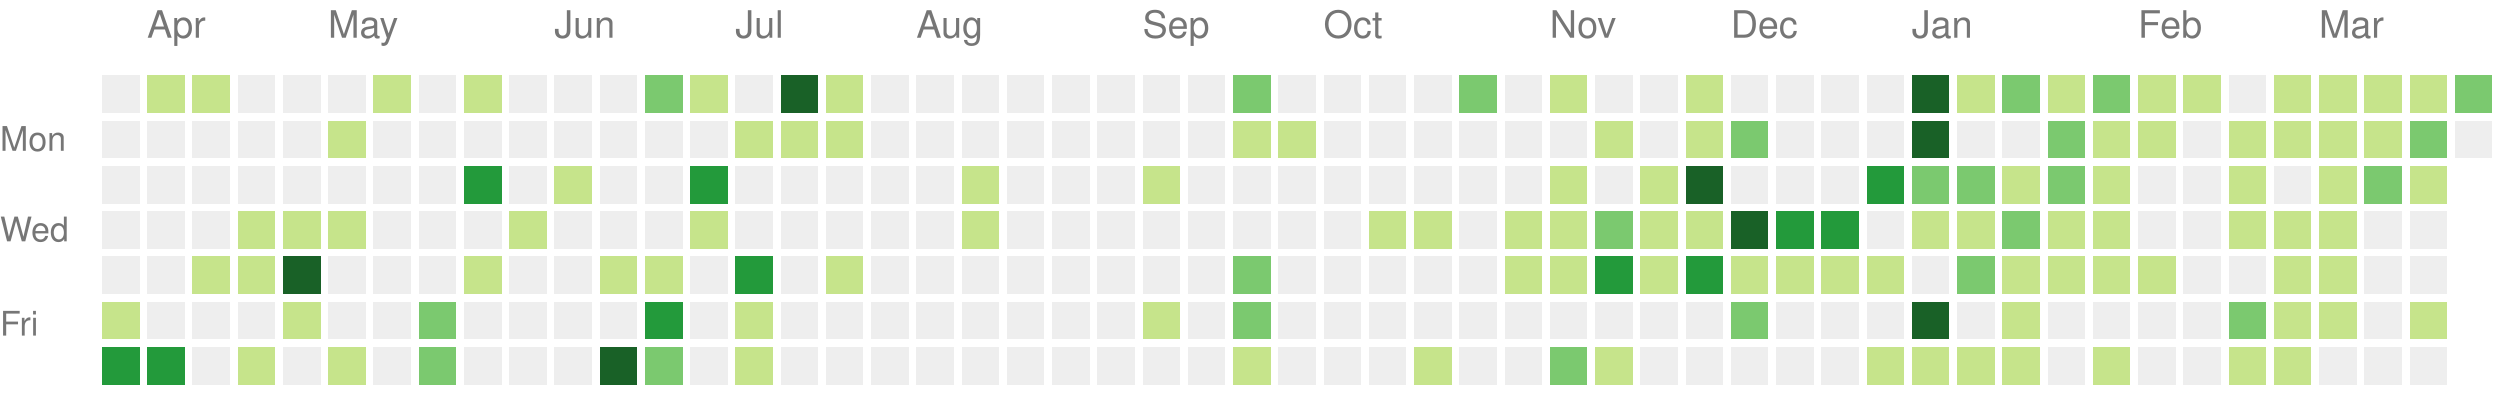
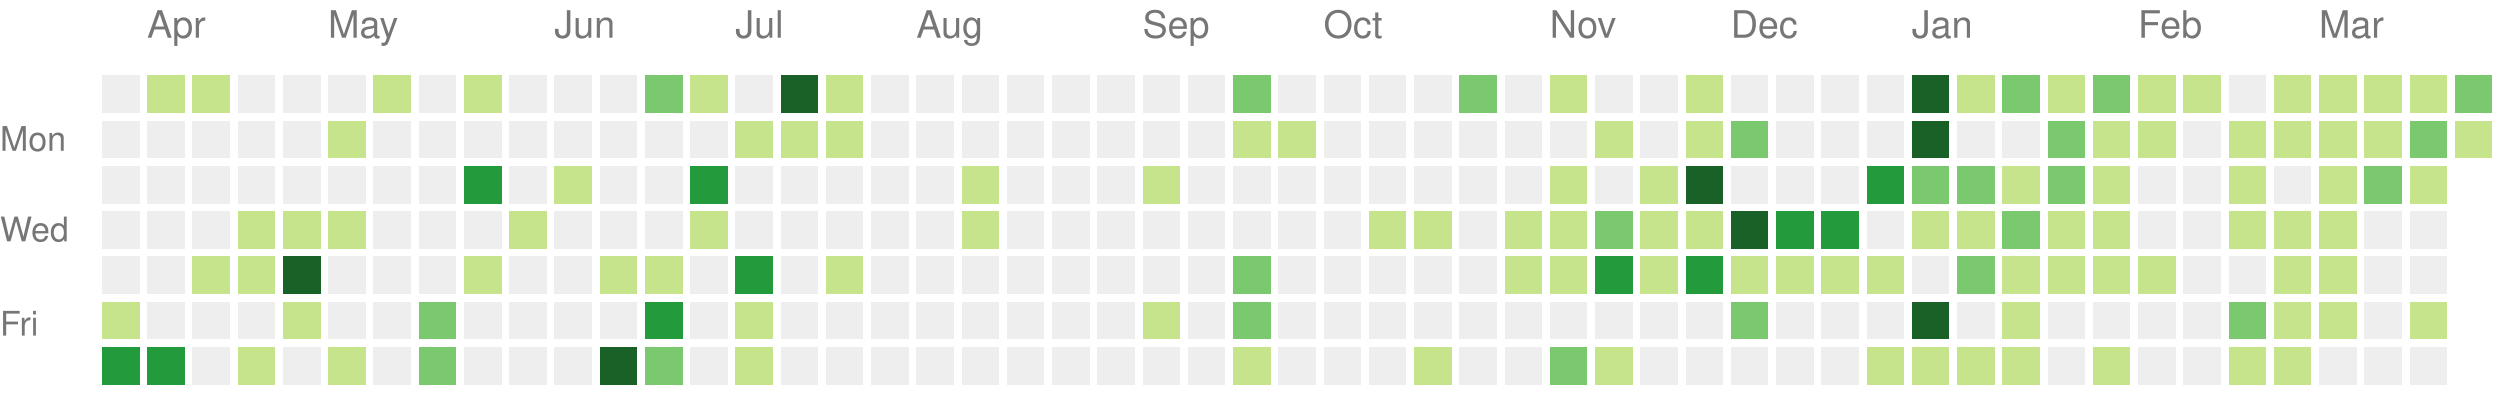
<svg xmlns="http://www.w3.org/2000/svg" version="1.1" width="663" height="104">
  <rect style="fill:#eeeeee;shape-rendering:crispedges;" data-score="0" data-date="2021-03-28" x="27" y="20" width="10" height="10" />
  <rect style="fill:#c6e48b;shape-rendering:crispedges;" data-score="4" data-date="2021-04-04" x="39" y="20" width="10" height="10" />
  <rect style="fill:#c6e48b;shape-rendering:crispedges;" data-score="4" data-date="2021-04-11" x="51" y="20" width="10" height="10" />
  <rect style="fill:#eeeeee;shape-rendering:crispedges;" data-score="0" data-date="2021-04-18" x="63" y="20" width="10" height="10" />
  <rect style="fill:#eeeeee;shape-rendering:crispedges;" data-score="0" data-date="2021-04-25" x="75" y="20" width="10" height="10" />
  <rect style="fill:#eeeeee;shape-rendering:crispedges;" data-score="0" data-date="2021-05-02" x="87" y="20" width="10" height="10" />
  <rect style="fill:#c6e48b;shape-rendering:crispedges;" data-score="2" data-date="2021-05-09" x="99" y="20" width="10" height="10" />
  <rect style="fill:#eeeeee;shape-rendering:crispedges;" data-score="0" data-date="2021-05-16" x="111" y="20" width="10" height="10" />
  <rect style="fill:#c6e48b;shape-rendering:crispedges;" data-score="9" data-date="2021-05-23" x="123" y="20" width="10" height="10" />
  <rect style="fill:#eeeeee;shape-rendering:crispedges;" data-score="0" data-date="2021-05-30" x="135" y="20" width="10" height="10" />
  <rect style="fill:#eeeeee;shape-rendering:crispedges;" data-score="0" data-date="2021-06-06" x="147" y="20" width="10" height="10" />
  <rect style="fill:#eeeeee;shape-rendering:crispedges;" data-score="0" data-date="2021-06-13" x="159" y="20" width="10" height="10" />
  <rect style="fill:#7bc96f;shape-rendering:crispedges;" data-score="13" data-date="2021-06-20" x="171" y="20" width="10" height="10" />
  <rect style="fill:#c6e48b;shape-rendering:crispedges;" data-score="7" data-date="2021-06-27" x="183" y="20" width="10" height="10" />
  <rect style="fill:#eeeeee;shape-rendering:crispedges;" data-score="0" data-date="2021-07-04" x="195" y="20" width="10" height="10" />
  <rect style="fill:#196127;shape-rendering:crispedges;" data-score="33" data-date="2021-07-11" x="207" y="20" width="10" height="10" />
  <rect style="fill:#c6e48b;shape-rendering:crispedges;" data-score="7" data-date="2021-07-18" x="219" y="20" width="10" height="10" />
  <rect style="fill:#eeeeee;shape-rendering:crispedges;" data-score="0" data-date="2021-07-25" x="231" y="20" width="10" height="10" />
  <rect style="fill:#eeeeee;shape-rendering:crispedges;" data-score="0" data-date="2021-08-01" x="243" y="20" width="10" height="10" />
  <rect style="fill:#eeeeee;shape-rendering:crispedges;" data-score="0" data-date="2021-08-08" x="255" y="20" width="10" height="10" />
  <rect style="fill:#eeeeee;shape-rendering:crispedges;" data-score="0" data-date="2021-08-15" x="267" y="20" width="10" height="10" />
  <rect style="fill:#eeeeee;shape-rendering:crispedges;" data-score="0" data-date="2021-08-22" x="279" y="20" width="10" height="10" />
  <rect style="fill:#eeeeee;shape-rendering:crispedges;" data-score="0" data-date="2021-08-29" x="291" y="20" width="10" height="10" />
  <rect style="fill:#eeeeee;shape-rendering:crispedges;" data-score="0" data-date="2021-09-05" x="303" y="20" width="10" height="10" />
  <rect style="fill:#eeeeee;shape-rendering:crispedges;" data-score="0" data-date="2021-09-12" x="315" y="20" width="10" height="10" />
  <rect style="fill:#7bc96f;shape-rendering:crispedges;" data-score="10" data-date="2021-09-19" x="327" y="20" width="10" height="10" />
  <rect style="fill:#eeeeee;shape-rendering:crispedges;" data-score="0" data-date="2021-09-26" x="339" y="20" width="10" height="10" />
  <rect style="fill:#eeeeee;shape-rendering:crispedges;" data-score="0" data-date="2021-10-03" x="351" y="20" width="10" height="10" />
  <rect style="fill:#eeeeee;shape-rendering:crispedges;" data-score="0" data-date="2021-10-10" x="363" y="20" width="10" height="10" />
  <rect style="fill:#eeeeee;shape-rendering:crispedges;" data-score="0" data-date="2021-10-17" x="375" y="20" width="10" height="10" />
  <rect style="fill:#7bc96f;shape-rendering:crispedges;" data-score="17" data-date="2021-10-24" x="387" y="20" width="10" height="10" />
  <rect style="fill:#eeeeee;shape-rendering:crispedges;" data-score="0" data-date="2021-10-31" x="399" y="20" width="10" height="10" />
  <rect style="fill:#c6e48b;shape-rendering:crispedges;" data-score="3" data-date="2021-11-07" x="411" y="20" width="10" height="10" />
  <rect style="fill:#eeeeee;shape-rendering:crispedges;" data-score="0" data-date="2021-11-14" x="423" y="20" width="10" height="10" />
  <rect style="fill:#eeeeee;shape-rendering:crispedges;" data-score="0" data-date="2021-11-21" x="435" y="20" width="10" height="10" />
  <rect style="fill:#c6e48b;shape-rendering:crispedges;" data-score="1" data-date="2021-11-28" x="447" y="20" width="10" height="10" />
  <rect style="fill:#eeeeee;shape-rendering:crispedges;" data-score="0" data-date="2021-12-05" x="459" y="20" width="10" height="10" />
  <rect style="fill:#eeeeee;shape-rendering:crispedges;" data-score="0" data-date="2021-12-12" x="471" y="20" width="10" height="10" />
  <rect style="fill:#eeeeee;shape-rendering:crispedges;" data-score="0" data-date="2021-12-19" x="483" y="20" width="10" height="10" />
  <rect style="fill:#eeeeee;shape-rendering:crispedges;" data-score="0" data-date="2021-12-26" x="495" y="20" width="10" height="10" />
  <rect style="fill:#196127;shape-rendering:crispedges;" data-score="85" data-date="2022-01-02" x="507" y="20" width="10" height="10" />
  <rect style="fill:#c6e48b;shape-rendering:crispedges;" data-score="1" data-date="2022-01-09" x="519" y="20" width="10" height="10" />
  <rect style="fill:#7bc96f;shape-rendering:crispedges;" data-score="18" data-date="2022-01-16" x="531" y="20" width="10" height="10" />
  <rect style="fill:#c6e48b;shape-rendering:crispedges;" data-score="6" data-date="2022-01-23" x="543" y="20" width="10" height="10" />
  <rect style="fill:#7bc96f;shape-rendering:crispedges;" data-score="19" data-date="2022-01-30" x="555" y="20" width="10" height="10" />
  <rect style="fill:#c6e48b;shape-rendering:crispedges;" data-score="2" data-date="2022-02-06" x="567" y="20" width="10" height="10" />
  <rect style="fill:#c6e48b;shape-rendering:crispedges;" data-score="1" data-date="2022-02-13" x="579" y="20" width="10" height="10" />
  <rect style="fill:#eeeeee;shape-rendering:crispedges;" data-score="0" data-date="2022-02-20" x="591" y="20" width="10" height="10" />
  <rect style="fill:#c6e48b;shape-rendering:crispedges;" data-score="9" data-date="2022-02-27" x="603" y="20" width="10" height="10" />
  <rect style="fill:#c6e48b;shape-rendering:crispedges;" data-score="8" data-date="2022-03-06" x="615" y="20" width="10" height="10" />
  <rect style="fill:#c6e48b;shape-rendering:crispedges;" data-score="3" data-date="2022-03-13" x="627" y="20" width="10" height="10" />
  <rect style="fill:#c6e48b;shape-rendering:crispedges;" data-score="6" data-date="2022-03-20" x="639" y="20" width="10" height="10" />
  <rect style="fill:#7bc96f;shape-rendering:crispedges;" data-score="11" data-date="2022-03-27" x="651" y="20" width="10" height="10" />
  <rect style="fill:#eeeeee;shape-rendering:crispedges;" data-score="0" data-date="2021-03-29" x="27" y="32" width="10" height="10" />
  <rect style="fill:#eeeeee;shape-rendering:crispedges;" data-score="0" data-date="2021-04-05" x="39" y="32" width="10" height="10" />
  <rect style="fill:#eeeeee;shape-rendering:crispedges;" data-score="0" data-date="2021-04-12" x="51" y="32" width="10" height="10" />
  <rect style="fill:#eeeeee;shape-rendering:crispedges;" data-score="0" data-date="2021-04-19" x="63" y="32" width="10" height="10" />
  <rect style="fill:#eeeeee;shape-rendering:crispedges;" data-score="0" data-date="2021-04-26" x="75" y="32" width="10" height="10" />
  <rect style="fill:#c6e48b;shape-rendering:crispedges;" data-score="1" data-date="2021-05-03" x="87" y="32" width="10" height="10" />
  <rect style="fill:#eeeeee;shape-rendering:crispedges;" data-score="0" data-date="2021-05-10" x="99" y="32" width="10" height="10" />
  <rect style="fill:#eeeeee;shape-rendering:crispedges;" data-score="0" data-date="2021-05-17" x="111" y="32" width="10" height="10" />
  <rect style="fill:#eeeeee;shape-rendering:crispedges;" data-score="0" data-date="2021-05-24" x="123" y="32" width="10" height="10" />
  <rect style="fill:#eeeeee;shape-rendering:crispedges;" data-score="0" data-date="2021-05-31" x="135" y="32" width="10" height="10" />
  <rect style="fill:#eeeeee;shape-rendering:crispedges;" data-score="0" data-date="2021-06-07" x="147" y="32" width="10" height="10" />
  <rect style="fill:#eeeeee;shape-rendering:crispedges;" data-score="0" data-date="2021-06-14" x="159" y="32" width="10" height="10" />
  <rect style="fill:#eeeeee;shape-rendering:crispedges;" data-score="0" data-date="2021-06-21" x="171" y="32" width="10" height="10" />
  <rect style="fill:#eeeeee;shape-rendering:crispedges;" data-score="0" data-date="2021-06-28" x="183" y="32" width="10" height="10" />
  <rect style="fill:#c6e48b;shape-rendering:crispedges;" data-score="2" data-date="2021-07-05" x="195" y="32" width="10" height="10" />
  <rect style="fill:#c6e48b;shape-rendering:crispedges;" data-score="3" data-date="2021-07-12" x="207" y="32" width="10" height="10" />
  <rect style="fill:#c6e48b;shape-rendering:crispedges;" data-score="8" data-date="2021-07-19" x="219" y="32" width="10" height="10" />
  <rect style="fill:#eeeeee;shape-rendering:crispedges;" data-score="0" data-date="2021-07-26" x="231" y="32" width="10" height="10" />
  <rect style="fill:#eeeeee;shape-rendering:crispedges;" data-score="0" data-date="2021-08-02" x="243" y="32" width="10" height="10" />
  <rect style="fill:#eeeeee;shape-rendering:crispedges;" data-score="0" data-date="2021-08-09" x="255" y="32" width="10" height="10" />
  <rect style="fill:#eeeeee;shape-rendering:crispedges;" data-score="0" data-date="2021-08-16" x="267" y="32" width="10" height="10" />
  <rect style="fill:#eeeeee;shape-rendering:crispedges;" data-score="0" data-date="2021-08-23" x="279" y="32" width="10" height="10" />
  <rect style="fill:#eeeeee;shape-rendering:crispedges;" data-score="0" data-date="2021-08-30" x="291" y="32" width="10" height="10" />
  <rect style="fill:#eeeeee;shape-rendering:crispedges;" data-score="0" data-date="2021-09-06" x="303" y="32" width="10" height="10" />
  <rect style="fill:#eeeeee;shape-rendering:crispedges;" data-score="0" data-date="2021-09-13" x="315" y="32" width="10" height="10" />
  <rect style="fill:#c6e48b;shape-rendering:crispedges;" data-score="1" data-date="2021-09-20" x="327" y="32" width="10" height="10" />
  <rect style="fill:#c6e48b;shape-rendering:crispedges;" data-score="1" data-date="2021-09-27" x="339" y="32" width="10" height="10" />
  <rect style="fill:#eeeeee;shape-rendering:crispedges;" data-score="0" data-date="2021-10-04" x="351" y="32" width="10" height="10" />
  <rect style="fill:#eeeeee;shape-rendering:crispedges;" data-score="0" data-date="2021-10-11" x="363" y="32" width="10" height="10" />
  <rect style="fill:#eeeeee;shape-rendering:crispedges;" data-score="0" data-date="2021-10-18" x="375" y="32" width="10" height="10" />
  <rect style="fill:#eeeeee;shape-rendering:crispedges;" data-score="0" data-date="2021-10-25" x="387" y="32" width="10" height="10" />
  <rect style="fill:#eeeeee;shape-rendering:crispedges;" data-score="0" data-date="2021-11-01" x="399" y="32" width="10" height="10" />
  <rect style="fill:#eeeeee;shape-rendering:crispedges;" data-score="0" data-date="2021-11-08" x="411" y="32" width="10" height="10" />
  <rect style="fill:#c6e48b;shape-rendering:crispedges;" data-score="1" data-date="2021-11-15" x="423" y="32" width="10" height="10" />
  <rect style="fill:#eeeeee;shape-rendering:crispedges;" data-score="0" data-date="2021-11-22" x="435" y="32" width="10" height="10" />
  <rect style="fill:#c6e48b;shape-rendering:crispedges;" data-score="2" data-date="2021-11-29" x="447" y="32" width="10" height="10" />
  <rect style="fill:#7bc96f;shape-rendering:crispedges;" data-score="11" data-date="2021-12-06" x="459" y="32" width="10" height="10" />
  <rect style="fill:#eeeeee;shape-rendering:crispedges;" data-score="0" data-date="2021-12-13" x="471" y="32" width="10" height="10" />
  <rect style="fill:#eeeeee;shape-rendering:crispedges;" data-score="0" data-date="2021-12-20" x="483" y="32" width="10" height="10" />
  <rect style="fill:#eeeeee;shape-rendering:crispedges;" data-score="0" data-date="2021-12-27" x="495" y="32" width="10" height="10" />
  <rect style="fill:#196127;shape-rendering:crispedges;" data-score="39" data-date="2022-01-03" x="507" y="32" width="10" height="10" />
  <rect style="fill:#eeeeee;shape-rendering:crispedges;" data-score="0" data-date="2022-01-10" x="519" y="32" width="10" height="10" />
  <rect style="fill:#eeeeee;shape-rendering:crispedges;" data-score="0" data-date="2022-01-17" x="531" y="32" width="10" height="10" />
  <rect style="fill:#7bc96f;shape-rendering:crispedges;" data-score="17" data-date="2022-01-24" x="543" y="32" width="10" height="10" />
  <rect style="fill:#c6e48b;shape-rendering:crispedges;" data-score="9" data-date="2022-01-31" x="555" y="32" width="10" height="10" />
  <rect style="fill:#c6e48b;shape-rendering:crispedges;" data-score="9" data-date="2022-02-07" x="567" y="32" width="10" height="10" />
  <rect style="fill:#eeeeee;shape-rendering:crispedges;" data-score="0" data-date="2022-02-14" x="579" y="32" width="10" height="10" />
  <rect style="fill:#c6e48b;shape-rendering:crispedges;" data-score="8" data-date="2022-02-21" x="591" y="32" width="10" height="10" />
  <rect style="fill:#c6e48b;shape-rendering:crispedges;" data-score="4" data-date="2022-02-28" x="603" y="32" width="10" height="10" />
  <rect style="fill:#c6e48b;shape-rendering:crispedges;" data-score="9" data-date="2022-03-07" x="615" y="32" width="10" height="10" />
  <rect style="fill:#c6e48b;shape-rendering:crispedges;" data-score="1" data-date="2022-03-14" x="627" y="32" width="10" height="10" />
  <rect style="fill:#7bc96f;shape-rendering:crispedges;" data-score="10" data-date="2022-03-21" x="639" y="32" width="10" height="10" />
-   <rect style="fill:#eeeeee;shape-rendering:crispedges;" data-score="0" data-date="2022-03-28" x="651" y="32" width="10" height="10" />
+   <rect style="fill:#c6e48b;shape-rendering:crispedges;" data-score="1" data-date="2022-03-28" x="651" y="32" width="10" height="10" />
  <rect style="fill:#eeeeee;shape-rendering:crispedges;" data-score="0" data-date="2021-03-30" x="27" y="44" width="10" height="10" />
  <rect style="fill:#eeeeee;shape-rendering:crispedges;" data-score="0" data-date="2021-04-06" x="39" y="44" width="10" height="10" />
  <rect style="fill:#eeeeee;shape-rendering:crispedges;" data-score="0" data-date="2021-04-13" x="51" y="44" width="10" height="10" />
  <rect style="fill:#eeeeee;shape-rendering:crispedges;" data-score="0" data-date="2021-04-20" x="63" y="44" width="10" height="10" />
  <rect style="fill:#eeeeee;shape-rendering:crispedges;" data-score="0" data-date="2021-04-27" x="75" y="44" width="10" height="10" />
  <rect style="fill:#eeeeee;shape-rendering:crispedges;" data-score="0" data-date="2021-05-04" x="87" y="44" width="10" height="10" />
  <rect style="fill:#eeeeee;shape-rendering:crispedges;" data-score="0" data-date="2021-05-11" x="99" y="44" width="10" height="10" />
  <rect style="fill:#eeeeee;shape-rendering:crispedges;" data-score="0" data-date="2021-05-18" x="111" y="44" width="10" height="10" />
  <rect style="fill:#239a3b;shape-rendering:crispedges;" data-score="24" data-date="2021-05-25" x="123" y="44" width="10" height="10" />
  <rect style="fill:#eeeeee;shape-rendering:crispedges;" data-score="0" data-date="2021-06-01" x="135" y="44" width="10" height="10" />
  <rect style="fill:#c6e48b;shape-rendering:crispedges;" data-score="3" data-date="2021-06-08" x="147" y="44" width="10" height="10" />
  <rect style="fill:#eeeeee;shape-rendering:crispedges;" data-score="0" data-date="2021-06-15" x="159" y="44" width="10" height="10" />
  <rect style="fill:#eeeeee;shape-rendering:crispedges;" data-score="0" data-date="2021-06-22" x="171" y="44" width="10" height="10" />
  <rect style="fill:#239a3b;shape-rendering:crispedges;" data-score="21" data-date="2021-06-29" x="183" y="44" width="10" height="10" />
  <rect style="fill:#eeeeee;shape-rendering:crispedges;" data-score="0" data-date="2021-07-06" x="195" y="44" width="10" height="10" />
  <rect style="fill:#eeeeee;shape-rendering:crispedges;" data-score="0" data-date="2021-07-13" x="207" y="44" width="10" height="10" />
  <rect style="fill:#eeeeee;shape-rendering:crispedges;" data-score="0" data-date="2021-07-20" x="219" y="44" width="10" height="10" />
  <rect style="fill:#eeeeee;shape-rendering:crispedges;" data-score="0" data-date="2021-07-27" x="231" y="44" width="10" height="10" />
  <rect style="fill:#eeeeee;shape-rendering:crispedges;" data-score="0" data-date="2021-08-03" x="243" y="44" width="10" height="10" />
  <rect style="fill:#c6e48b;shape-rendering:crispedges;" data-score="1" data-date="2021-08-10" x="255" y="44" width="10" height="10" />
  <rect style="fill:#eeeeee;shape-rendering:crispedges;" data-score="0" data-date="2021-08-17" x="267" y="44" width="10" height="10" />
  <rect style="fill:#eeeeee;shape-rendering:crispedges;" data-score="0" data-date="2021-08-24" x="279" y="44" width="10" height="10" />
  <rect style="fill:#eeeeee;shape-rendering:crispedges;" data-score="0" data-date="2021-08-31" x="291" y="44" width="10" height="10" />
  <rect style="fill:#c6e48b;shape-rendering:crispedges;" data-score="1" data-date="2021-09-07" x="303" y="44" width="10" height="10" />
  <rect style="fill:#eeeeee;shape-rendering:crispedges;" data-score="0" data-date="2021-09-14" x="315" y="44" width="10" height="10" />
  <rect style="fill:#eeeeee;shape-rendering:crispedges;" data-score="0" data-date="2021-09-21" x="327" y="44" width="10" height="10" />
  <rect style="fill:#eeeeee;shape-rendering:crispedges;" data-score="0" data-date="2021-09-28" x="339" y="44" width="10" height="10" />
  <rect style="fill:#eeeeee;shape-rendering:crispedges;" data-score="0" data-date="2021-10-05" x="351" y="44" width="10" height="10" />
  <rect style="fill:#eeeeee;shape-rendering:crispedges;" data-score="0" data-date="2021-10-12" x="363" y="44" width="10" height="10" />
  <rect style="fill:#eeeeee;shape-rendering:crispedges;" data-score="0" data-date="2021-10-19" x="375" y="44" width="10" height="10" />
  <rect style="fill:#eeeeee;shape-rendering:crispedges;" data-score="0" data-date="2021-10-26" x="387" y="44" width="10" height="10" />
  <rect style="fill:#eeeeee;shape-rendering:crispedges;" data-score="0" data-date="2021-11-02" x="399" y="44" width="10" height="10" />
  <rect style="fill:#c6e48b;shape-rendering:crispedges;" data-score="4" data-date="2021-11-09" x="411" y="44" width="10" height="10" />
  <rect style="fill:#eeeeee;shape-rendering:crispedges;" data-score="0" data-date="2021-11-16" x="423" y="44" width="10" height="10" />
  <rect style="fill:#c6e48b;shape-rendering:crispedges;" data-score="4" data-date="2021-11-23" x="435" y="44" width="10" height="10" />
  <rect style="fill:#196127;shape-rendering:crispedges;" data-score="34" data-date="2021-11-30" x="447" y="44" width="10" height="10" />
  <rect style="fill:#eeeeee;shape-rendering:crispedges;" data-score="0" data-date="2021-12-07" x="459" y="44" width="10" height="10" />
  <rect style="fill:#eeeeee;shape-rendering:crispedges;" data-score="0" data-date="2021-12-14" x="471" y="44" width="10" height="10" />
  <rect style="fill:#eeeeee;shape-rendering:crispedges;" data-score="0" data-date="2021-12-21" x="483" y="44" width="10" height="10" />
  <rect style="fill:#239a3b;shape-rendering:crispedges;" data-score="27" data-date="2021-12-28" x="495" y="44" width="10" height="10" />
  <rect style="fill:#7bc96f;shape-rendering:crispedges;" data-score="14" data-date="2022-01-04" x="507" y="44" width="10" height="10" />
  <rect style="fill:#7bc96f;shape-rendering:crispedges;" data-score="10" data-date="2022-01-11" x="519" y="44" width="10" height="10" />
  <rect style="fill:#c6e48b;shape-rendering:crispedges;" data-score="3" data-date="2022-01-18" x="531" y="44" width="10" height="10" />
  <rect style="fill:#7bc96f;shape-rendering:crispedges;" data-score="19" data-date="2022-01-25" x="543" y="44" width="10" height="10" />
  <rect style="fill:#c6e48b;shape-rendering:crispedges;" data-score="7" data-date="2022-02-01" x="555" y="44" width="10" height="10" />
  <rect style="fill:#eeeeee;shape-rendering:crispedges;" data-score="0" data-date="2022-02-08" x="567" y="44" width="10" height="10" />
  <rect style="fill:#eeeeee;shape-rendering:crispedges;" data-score="0" data-date="2022-02-15" x="579" y="44" width="10" height="10" />
  <rect style="fill:#c6e48b;shape-rendering:crispedges;" data-score="8" data-date="2022-02-22" x="591" y="44" width="10" height="10" />
  <rect style="fill:#eeeeee;shape-rendering:crispedges;" data-score="0" data-date="2022-03-01" x="603" y="44" width="10" height="10" />
  <rect style="fill:#c6e48b;shape-rendering:crispedges;" data-score="1" data-date="2022-03-08" x="615" y="44" width="10" height="10" />
  <rect style="fill:#7bc96f;shape-rendering:crispedges;" data-score="19" data-date="2022-03-15" x="627" y="44" width="10" height="10" />
  <rect style="fill:#c6e48b;shape-rendering:crispedges;" data-score="2" data-date="2022-03-22" x="639" y="44" width="10" height="10" />
  <rect style="fill:#eeeeee;shape-rendering:crispedges;" data-score="0" data-date="2021-03-31" x="27" y="56" width="10" height="10" />
  <rect style="fill:#eeeeee;shape-rendering:crispedges;" data-score="0" data-date="2021-04-07" x="39" y="56" width="10" height="10" />
  <rect style="fill:#eeeeee;shape-rendering:crispedges;" data-score="0" data-date="2021-04-14" x="51" y="56" width="10" height="10" />
  <rect style="fill:#c6e48b;shape-rendering:crispedges;" data-score="1" data-date="2021-04-21" x="63" y="56" width="10" height="10" />
  <rect style="fill:#c6e48b;shape-rendering:crispedges;" data-score="1" data-date="2021-04-28" x="75" y="56" width="10" height="10" />
  <rect style="fill:#c6e48b;shape-rendering:crispedges;" data-score="1" data-date="2021-05-05" x="87" y="56" width="10" height="10" />
  <rect style="fill:#eeeeee;shape-rendering:crispedges;" data-score="0" data-date="2021-05-12" x="99" y="56" width="10" height="10" />
  <rect style="fill:#eeeeee;shape-rendering:crispedges;" data-score="0" data-date="2021-05-19" x="111" y="56" width="10" height="10" />
  <rect style="fill:#eeeeee;shape-rendering:crispedges;" data-score="0" data-date="2021-05-26" x="123" y="56" width="10" height="10" />
  <rect style="fill:#c6e48b;shape-rendering:crispedges;" data-score="1" data-date="2021-06-02" x="135" y="56" width="10" height="10" />
  <rect style="fill:#eeeeee;shape-rendering:crispedges;" data-score="0" data-date="2021-06-09" x="147" y="56" width="10" height="10" />
  <rect style="fill:#eeeeee;shape-rendering:crispedges;" data-score="0" data-date="2021-06-16" x="159" y="56" width="10" height="10" />
  <rect style="fill:#eeeeee;shape-rendering:crispedges;" data-score="0" data-date="2021-06-23" x="171" y="56" width="10" height="10" />
  <rect style="fill:#c6e48b;shape-rendering:crispedges;" data-score="1" data-date="2021-06-30" x="183" y="56" width="10" height="10" />
  <rect style="fill:#eeeeee;shape-rendering:crispedges;" data-score="0" data-date="2021-07-07" x="195" y="56" width="10" height="10" />
  <rect style="fill:#eeeeee;shape-rendering:crispedges;" data-score="0" data-date="2021-07-14" x="207" y="56" width="10" height="10" />
  <rect style="fill:#eeeeee;shape-rendering:crispedges;" data-score="0" data-date="2021-07-21" x="219" y="56" width="10" height="10" />
  <rect style="fill:#eeeeee;shape-rendering:crispedges;" data-score="0" data-date="2021-07-28" x="231" y="56" width="10" height="10" />
  <rect style="fill:#eeeeee;shape-rendering:crispedges;" data-score="0" data-date="2021-08-04" x="243" y="56" width="10" height="10" />
  <rect style="fill:#c6e48b;shape-rendering:crispedges;" data-score="1" data-date="2021-08-11" x="255" y="56" width="10" height="10" />
  <rect style="fill:#eeeeee;shape-rendering:crispedges;" data-score="0" data-date="2021-08-18" x="267" y="56" width="10" height="10" />
  <rect style="fill:#eeeeee;shape-rendering:crispedges;" data-score="0" data-date="2021-08-25" x="279" y="56" width="10" height="10" />
  <rect style="fill:#eeeeee;shape-rendering:crispedges;" data-score="0" data-date="2021-09-01" x="291" y="56" width="10" height="10" />
  <rect style="fill:#eeeeee;shape-rendering:crispedges;" data-score="0" data-date="2021-09-08" x="303" y="56" width="10" height="10" />
  <rect style="fill:#eeeeee;shape-rendering:crispedges;" data-score="0" data-date="2021-09-15" x="315" y="56" width="10" height="10" />
  <rect style="fill:#eeeeee;shape-rendering:crispedges;" data-score="0" data-date="2021-09-22" x="327" y="56" width="10" height="10" />
  <rect style="fill:#eeeeee;shape-rendering:crispedges;" data-score="0" data-date="2021-09-29" x="339" y="56" width="10" height="10" />
  <rect style="fill:#eeeeee;shape-rendering:crispedges;" data-score="0" data-date="2021-10-06" x="351" y="56" width="10" height="10" />
  <rect style="fill:#c6e48b;shape-rendering:crispedges;" data-score="3" data-date="2021-10-13" x="363" y="56" width="10" height="10" />
  <rect style="fill:#c6e48b;shape-rendering:crispedges;" data-score="5" data-date="2021-10-20" x="375" y="56" width="10" height="10" />
  <rect style="fill:#eeeeee;shape-rendering:crispedges;" data-score="0" data-date="2021-10-27" x="387" y="56" width="10" height="10" />
  <rect style="fill:#c6e48b;shape-rendering:crispedges;" data-score="2" data-date="2021-11-03" x="399" y="56" width="10" height="10" />
  <rect style="fill:#c6e48b;shape-rendering:crispedges;" data-score="7" data-date="2021-11-10" x="411" y="56" width="10" height="10" />
  <rect style="fill:#7bc96f;shape-rendering:crispedges;" data-score="17" data-date="2021-11-17" x="423" y="56" width="10" height="10" />
  <rect style="fill:#c6e48b;shape-rendering:crispedges;" data-score="6" data-date="2021-11-24" x="435" y="56" width="10" height="10" />
  <rect style="fill:#c6e48b;shape-rendering:crispedges;" data-score="4" data-date="2021-12-01" x="447" y="56" width="10" height="10" />
  <rect style="fill:#196127;shape-rendering:crispedges;" data-score="45" data-date="2021-12-08" x="459" y="56" width="10" height="10" />
  <rect style="fill:#239a3b;shape-rendering:crispedges;" data-score="24" data-date="2021-12-15" x="471" y="56" width="10" height="10" />
  <rect style="fill:#239a3b;shape-rendering:crispedges;" data-score="21" data-date="2021-12-22" x="483" y="56" width="10" height="10" />
  <rect style="fill:#eeeeee;shape-rendering:crispedges;" data-score="0" data-date="2021-12-29" x="495" y="56" width="10" height="10" />
  <rect style="fill:#c6e48b;shape-rendering:crispedges;" data-score="2" data-date="2022-01-05" x="507" y="56" width="10" height="10" />
  <rect style="fill:#c6e48b;shape-rendering:crispedges;" data-score="9" data-date="2022-01-12" x="519" y="56" width="10" height="10" />
  <rect style="fill:#7bc96f;shape-rendering:crispedges;" data-score="10" data-date="2022-01-19" x="531" y="56" width="10" height="10" />
  <rect style="fill:#c6e48b;shape-rendering:crispedges;" data-score="1" data-date="2022-01-26" x="543" y="56" width="10" height="10" />
  <rect style="fill:#c6e48b;shape-rendering:crispedges;" data-score="6" data-date="2022-02-02" x="555" y="56" width="10" height="10" />
  <rect style="fill:#eeeeee;shape-rendering:crispedges;" data-score="0" data-date="2022-02-09" x="567" y="56" width="10" height="10" />
  <rect style="fill:#eeeeee;shape-rendering:crispedges;" data-score="0" data-date="2022-02-16" x="579" y="56" width="10" height="10" />
  <rect style="fill:#c6e48b;shape-rendering:crispedges;" data-score="3" data-date="2022-02-23" x="591" y="56" width="10" height="10" />
  <rect style="fill:#c6e48b;shape-rendering:crispedges;" data-score="1" data-date="2022-03-02" x="603" y="56" width="10" height="10" />
  <rect style="fill:#c6e48b;shape-rendering:crispedges;" data-score="5" data-date="2022-03-09" x="615" y="56" width="10" height="10" />
  <rect style="fill:#eeeeee;shape-rendering:crispedges;" data-score="0" data-date="2022-03-16" x="627" y="56" width="10" height="10" />
  <rect style="fill:#eeeeee;shape-rendering:crispedges;" data-score="0" data-date="2022-03-23" x="639" y="56" width="10" height="10" />
  <rect style="fill:#eeeeee;shape-rendering:crispedges;" data-score="0" data-date="2021-04-01" x="27" y="68" width="10" height="10" />
  <rect style="fill:#eeeeee;shape-rendering:crispedges;" data-score="0" data-date="2021-04-08" x="39" y="68" width="10" height="10" />
  <rect style="fill:#c6e48b;shape-rendering:crispedges;" data-score="4" data-date="2021-04-15" x="51" y="68" width="10" height="10" />
  <rect style="fill:#c6e48b;shape-rendering:crispedges;" data-score="7" data-date="2021-04-22" x="63" y="68" width="10" height="10" />
  <rect style="fill:#196127;shape-rendering:crispedges;" data-score="31" data-date="2021-04-29" x="75" y="68" width="10" height="10" />
  <rect style="fill:#eeeeee;shape-rendering:crispedges;" data-score="0" data-date="2021-05-06" x="87" y="68" width="10" height="10" />
  <rect style="fill:#eeeeee;shape-rendering:crispedges;" data-score="0" data-date="2021-05-13" x="99" y="68" width="10" height="10" />
  <rect style="fill:#eeeeee;shape-rendering:crispedges;" data-score="0" data-date="2021-05-20" x="111" y="68" width="10" height="10" />
  <rect style="fill:#c6e48b;shape-rendering:crispedges;" data-score="3" data-date="2021-05-27" x="123" y="68" width="10" height="10" />
  <rect style="fill:#eeeeee;shape-rendering:crispedges;" data-score="0" data-date="2021-06-03" x="135" y="68" width="10" height="10" />
  <rect style="fill:#eeeeee;shape-rendering:crispedges;" data-score="0" data-date="2021-06-10" x="147" y="68" width="10" height="10" />
  <rect style="fill:#c6e48b;shape-rendering:crispedges;" data-score="3" data-date="2021-06-17" x="159" y="68" width="10" height="10" />
  <rect style="fill:#c6e48b;shape-rendering:crispedges;" data-score="6" data-date="2021-06-24" x="171" y="68" width="10" height="10" />
  <rect style="fill:#eeeeee;shape-rendering:crispedges;" data-score="0" data-date="2021-07-01" x="183" y="68" width="10" height="10" />
  <rect style="fill:#239a3b;shape-rendering:crispedges;" data-score="23" data-date="2021-07-08" x="195" y="68" width="10" height="10" />
  <rect style="fill:#eeeeee;shape-rendering:crispedges;" data-score="0" data-date="2021-07-15" x="207" y="68" width="10" height="10" />
  <rect style="fill:#c6e48b;shape-rendering:crispedges;" data-score="2" data-date="2021-07-22" x="219" y="68" width="10" height="10" />
  <rect style="fill:#eeeeee;shape-rendering:crispedges;" data-score="0" data-date="2021-07-29" x="231" y="68" width="10" height="10" />
  <rect style="fill:#eeeeee;shape-rendering:crispedges;" data-score="0" data-date="2021-08-05" x="243" y="68" width="10" height="10" />
  <rect style="fill:#eeeeee;shape-rendering:crispedges;" data-score="0" data-date="2021-08-12" x="255" y="68" width="10" height="10" />
  <rect style="fill:#eeeeee;shape-rendering:crispedges;" data-score="0" data-date="2021-08-19" x="267" y="68" width="10" height="10" />
  <rect style="fill:#eeeeee;shape-rendering:crispedges;" data-score="0" data-date="2021-08-26" x="279" y="68" width="10" height="10" />
  <rect style="fill:#eeeeee;shape-rendering:crispedges;" data-score="0" data-date="2021-09-02" x="291" y="68" width="10" height="10" />
  <rect style="fill:#eeeeee;shape-rendering:crispedges;" data-score="0" data-date="2021-09-09" x="303" y="68" width="10" height="10" />
  <rect style="fill:#eeeeee;shape-rendering:crispedges;" data-score="0" data-date="2021-09-16" x="315" y="68" width="10" height="10" />
  <rect style="fill:#7bc96f;shape-rendering:crispedges;" data-score="13" data-date="2021-09-23" x="327" y="68" width="10" height="10" />
  <rect style="fill:#eeeeee;shape-rendering:crispedges;" data-score="0" data-date="2021-09-30" x="339" y="68" width="10" height="10" />
  <rect style="fill:#eeeeee;shape-rendering:crispedges;" data-score="0" data-date="2021-10-07" x="351" y="68" width="10" height="10" />
  <rect style="fill:#eeeeee;shape-rendering:crispedges;" data-score="0" data-date="2021-10-14" x="363" y="68" width="10" height="10" />
  <rect style="fill:#eeeeee;shape-rendering:crispedges;" data-score="0" data-date="2021-10-21" x="375" y="68" width="10" height="10" />
  <rect style="fill:#eeeeee;shape-rendering:crispedges;" data-score="0" data-date="2021-10-28" x="387" y="68" width="10" height="10" />
  <rect style="fill:#c6e48b;shape-rendering:crispedges;" data-score="6" data-date="2021-11-04" x="399" y="68" width="10" height="10" />
  <rect style="fill:#c6e48b;shape-rendering:crispedges;" data-score="1" data-date="2021-11-11" x="411" y="68" width="10" height="10" />
  <rect style="fill:#239a3b;shape-rendering:crispedges;" data-score="24" data-date="2021-11-18" x="423" y="68" width="10" height="10" />
  <rect style="fill:#c6e48b;shape-rendering:crispedges;" data-score="1" data-date="2021-11-25" x="435" y="68" width="10" height="10" />
  <rect style="fill:#239a3b;shape-rendering:crispedges;" data-score="26" data-date="2021-12-02" x="447" y="68" width="10" height="10" />
  <rect style="fill:#c6e48b;shape-rendering:crispedges;" data-score="6" data-date="2021-12-09" x="459" y="68" width="10" height="10" />
  <rect style="fill:#c6e48b;shape-rendering:crispedges;" data-score="1" data-date="2021-12-16" x="471" y="68" width="10" height="10" />
  <rect style="fill:#c6e48b;shape-rendering:crispedges;" data-score="5" data-date="2021-12-23" x="483" y="68" width="10" height="10" />
  <rect style="fill:#c6e48b;shape-rendering:crispedges;" data-score="1" data-date="2021-12-30" x="495" y="68" width="10" height="10" />
  <rect style="fill:#eeeeee;shape-rendering:crispedges;" data-score="0" data-date="2022-01-06" x="507" y="68" width="10" height="10" />
  <rect style="fill:#7bc96f;shape-rendering:crispedges;" data-score="11" data-date="2022-01-13" x="519" y="68" width="10" height="10" />
  <rect style="fill:#c6e48b;shape-rendering:crispedges;" data-score="1" data-date="2022-01-20" x="531" y="68" width="10" height="10" />
  <rect style="fill:#c6e48b;shape-rendering:crispedges;" data-score="2" data-date="2022-01-27" x="543" y="68" width="10" height="10" />
  <rect style="fill:#c6e48b;shape-rendering:crispedges;" data-score="2" data-date="2022-02-03" x="555" y="68" width="10" height="10" />
  <rect style="fill:#c6e48b;shape-rendering:crispedges;" data-score="8" data-date="2022-02-10" x="567" y="68" width="10" height="10" />
  <rect style="fill:#eeeeee;shape-rendering:crispedges;" data-score="0" data-date="2022-02-17" x="579" y="68" width="10" height="10" />
  <rect style="fill:#eeeeee;shape-rendering:crispedges;" data-score="0" data-date="2022-02-24" x="591" y="68" width="10" height="10" />
  <rect style="fill:#c6e48b;shape-rendering:crispedges;" data-score="1" data-date="2022-03-03" x="603" y="68" width="10" height="10" />
  <rect style="fill:#c6e48b;shape-rendering:crispedges;" data-score="8" data-date="2022-03-10" x="615" y="68" width="10" height="10" />
  <rect style="fill:#eeeeee;shape-rendering:crispedges;" data-score="0" data-date="2022-03-17" x="627" y="68" width="10" height="10" />
  <rect style="fill:#eeeeee;shape-rendering:crispedges;" data-score="0" data-date="2022-03-24" x="639" y="68" width="10" height="10" />
  <rect style="fill:#c6e48b;shape-rendering:crispedges;" data-score="1" data-date="2021-04-02" x="27" y="80" width="10" height="10" />
  <rect style="fill:#eeeeee;shape-rendering:crispedges;" data-score="0" data-date="2021-04-09" x="39" y="80" width="10" height="10" />
  <rect style="fill:#eeeeee;shape-rendering:crispedges;" data-score="0" data-date="2021-04-16" x="51" y="80" width="10" height="10" />
  <rect style="fill:#eeeeee;shape-rendering:crispedges;" data-score="0" data-date="2021-04-23" x="63" y="80" width="10" height="10" />
  <rect style="fill:#c6e48b;shape-rendering:crispedges;" data-score="1" data-date="2021-04-30" x="75" y="80" width="10" height="10" />
  <rect style="fill:#eeeeee;shape-rendering:crispedges;" data-score="0" data-date="2021-05-07" x="87" y="80" width="10" height="10" />
  <rect style="fill:#eeeeee;shape-rendering:crispedges;" data-score="0" data-date="2021-05-14" x="99" y="80" width="10" height="10" />
  <rect style="fill:#7bc96f;shape-rendering:crispedges;" data-score="12" data-date="2021-05-21" x="111" y="80" width="10" height="10" />
  <rect style="fill:#eeeeee;shape-rendering:crispedges;" data-score="0" data-date="2021-05-28" x="123" y="80" width="10" height="10" />
  <rect style="fill:#eeeeee;shape-rendering:crispedges;" data-score="0" data-date="2021-06-04" x="135" y="80" width="10" height="10" />
  <rect style="fill:#eeeeee;shape-rendering:crispedges;" data-score="0" data-date="2021-06-11" x="147" y="80" width="10" height="10" />
  <rect style="fill:#eeeeee;shape-rendering:crispedges;" data-score="0" data-date="2021-06-18" x="159" y="80" width="10" height="10" />
  <rect style="fill:#239a3b;shape-rendering:crispedges;" data-score="25" data-date="2021-06-25" x="171" y="80" width="10" height="10" />
  <rect style="fill:#eeeeee;shape-rendering:crispedges;" data-score="0" data-date="2021-07-02" x="183" y="80" width="10" height="10" />
  <rect style="fill:#c6e48b;shape-rendering:crispedges;" data-score="5" data-date="2021-07-09" x="195" y="80" width="10" height="10" />
  <rect style="fill:#eeeeee;shape-rendering:crispedges;" data-score="0" data-date="2021-07-16" x="207" y="80" width="10" height="10" />
  <rect style="fill:#eeeeee;shape-rendering:crispedges;" data-score="0" data-date="2021-07-23" x="219" y="80" width="10" height="10" />
  <rect style="fill:#eeeeee;shape-rendering:crispedges;" data-score="0" data-date="2021-07-30" x="231" y="80" width="10" height="10" />
  <rect style="fill:#eeeeee;shape-rendering:crispedges;" data-score="0" data-date="2021-08-06" x="243" y="80" width="10" height="10" />
  <rect style="fill:#eeeeee;shape-rendering:crispedges;" data-score="0" data-date="2021-08-13" x="255" y="80" width="10" height="10" />
  <rect style="fill:#eeeeee;shape-rendering:crispedges;" data-score="0" data-date="2021-08-20" x="267" y="80" width="10" height="10" />
  <rect style="fill:#eeeeee;shape-rendering:crispedges;" data-score="0" data-date="2021-08-27" x="279" y="80" width="10" height="10" />
  <rect style="fill:#eeeeee;shape-rendering:crispedges;" data-score="0" data-date="2021-09-03" x="291" y="80" width="10" height="10" />
  <rect style="fill:#c6e48b;shape-rendering:crispedges;" data-score="5" data-date="2021-09-10" x="303" y="80" width="10" height="10" />
  <rect style="fill:#eeeeee;shape-rendering:crispedges;" data-score="0" data-date="2021-09-17" x="315" y="80" width="10" height="10" />
  <rect style="fill:#7bc96f;shape-rendering:crispedges;" data-score="19" data-date="2021-09-24" x="327" y="80" width="10" height="10" />
  <rect style="fill:#eeeeee;shape-rendering:crispedges;" data-score="0" data-date="2021-10-01" x="339" y="80" width="10" height="10" />
  <rect style="fill:#eeeeee;shape-rendering:crispedges;" data-score="0" data-date="2021-10-08" x="351" y="80" width="10" height="10" />
  <rect style="fill:#eeeeee;shape-rendering:crispedges;" data-score="0" data-date="2021-10-15" x="363" y="80" width="10" height="10" />
  <rect style="fill:#eeeeee;shape-rendering:crispedges;" data-score="0" data-date="2021-10-22" x="375" y="80" width="10" height="10" />
  <rect style="fill:#eeeeee;shape-rendering:crispedges;" data-score="0" data-date="2021-10-29" x="387" y="80" width="10" height="10" />
  <rect style="fill:#eeeeee;shape-rendering:crispedges;" data-score="0" data-date="2021-11-05" x="399" y="80" width="10" height="10" />
  <rect style="fill:#eeeeee;shape-rendering:crispedges;" data-score="0" data-date="2021-11-12" x="411" y="80" width="10" height="10" />
  <rect style="fill:#eeeeee;shape-rendering:crispedges;" data-score="0" data-date="2021-11-19" x="423" y="80" width="10" height="10" />
  <rect style="fill:#eeeeee;shape-rendering:crispedges;" data-score="0" data-date="2021-11-26" x="435" y="80" width="10" height="10" />
  <rect style="fill:#eeeeee;shape-rendering:crispedges;" data-score="0" data-date="2021-12-03" x="447" y="80" width="10" height="10" />
  <rect style="fill:#7bc96f;shape-rendering:crispedges;" data-score="16" data-date="2021-12-10" x="459" y="80" width="10" height="10" />
  <rect style="fill:#eeeeee;shape-rendering:crispedges;" data-score="0" data-date="2021-12-17" x="471" y="80" width="10" height="10" />
  <rect style="fill:#eeeeee;shape-rendering:crispedges;" data-score="0" data-date="2021-12-24" x="483" y="80" width="10" height="10" />
  <rect style="fill:#eeeeee;shape-rendering:crispedges;" data-score="0" data-date="2021-12-31" x="495" y="80" width="10" height="10" />
  <rect style="fill:#196127;shape-rendering:crispedges;" data-score="33" data-date="2022-01-07" x="507" y="80" width="10" height="10" />
  <rect style="fill:#eeeeee;shape-rendering:crispedges;" data-score="0" data-date="2022-01-14" x="519" y="80" width="10" height="10" />
  <rect style="fill:#c6e48b;shape-rendering:crispedges;" data-score="1" data-date="2022-01-21" x="531" y="80" width="10" height="10" />
  <rect style="fill:#eeeeee;shape-rendering:crispedges;" data-score="0" data-date="2022-01-28" x="543" y="80" width="10" height="10" />
  <rect style="fill:#eeeeee;shape-rendering:crispedges;" data-score="0" data-date="2022-02-04" x="555" y="80" width="10" height="10" />
  <rect style="fill:#eeeeee;shape-rendering:crispedges;" data-score="0" data-date="2022-02-11" x="567" y="80" width="10" height="10" />
  <rect style="fill:#eeeeee;shape-rendering:crispedges;" data-score="0" data-date="2022-02-18" x="579" y="80" width="10" height="10" />
  <rect style="fill:#7bc96f;shape-rendering:crispedges;" data-score="11" data-date="2022-02-25" x="591" y="80" width="10" height="10" />
  <rect style="fill:#c6e48b;shape-rendering:crispedges;" data-score="6" data-date="2022-03-04" x="603" y="80" width="10" height="10" />
  <rect style="fill:#c6e48b;shape-rendering:crispedges;" data-score="2" data-date="2022-03-11" x="615" y="80" width="10" height="10" />
  <rect style="fill:#eeeeee;shape-rendering:crispedges;" data-score="0" data-date="2022-03-18" x="627" y="80" width="10" height="10" />
  <rect style="fill:#c6e48b;shape-rendering:crispedges;" data-score="2" data-date="2022-03-25" x="639" y="80" width="10" height="10" />
  <rect style="fill:#239a3b;shape-rendering:crispedges;" data-score="29" data-date="2021-04-03" x="27" y="92" width="10" height="10" />
  <rect style="fill:#239a3b;shape-rendering:crispedges;" data-score="28" data-date="2021-04-10" x="39" y="92" width="10" height="10" />
  <rect style="fill:#eeeeee;shape-rendering:crispedges;" data-score="0" data-date="2021-04-17" x="51" y="92" width="10" height="10" />
  <rect style="fill:#c6e48b;shape-rendering:crispedges;" data-score="1" data-date="2021-04-24" x="63" y="92" width="10" height="10" />
  <rect style="fill:#eeeeee;shape-rendering:crispedges;" data-score="0" data-date="2021-05-01" x="75" y="92" width="10" height="10" />
  <rect style="fill:#c6e48b;shape-rendering:crispedges;" data-score="2" data-date="2021-05-08" x="87" y="92" width="10" height="10" />
  <rect style="fill:#eeeeee;shape-rendering:crispedges;" data-score="0" data-date="2021-05-15" x="99" y="92" width="10" height="10" />
  <rect style="fill:#7bc96f;shape-rendering:crispedges;" data-score="19" data-date="2021-05-22" x="111" y="92" width="10" height="10" />
  <rect style="fill:#eeeeee;shape-rendering:crispedges;" data-score="0" data-date="2021-05-29" x="123" y="92" width="10" height="10" />
  <rect style="fill:#eeeeee;shape-rendering:crispedges;" data-score="0" data-date="2021-06-05" x="135" y="92" width="10" height="10" />
  <rect style="fill:#eeeeee;shape-rendering:crispedges;" data-score="0" data-date="2021-06-12" x="147" y="92" width="10" height="10" />
  <rect style="fill:#196127;shape-rendering:crispedges;" data-score="118" data-date="2021-06-19" x="159" y="92" width="10" height="10" />
  <rect style="fill:#7bc96f;shape-rendering:crispedges;" data-score="14" data-date="2021-06-26" x="171" y="92" width="10" height="10" />
  <rect style="fill:#eeeeee;shape-rendering:crispedges;" data-score="0" data-date="2021-07-03" x="183" y="92" width="10" height="10" />
  <rect style="fill:#c6e48b;shape-rendering:crispedges;" data-score="2" data-date="2021-07-10" x="195" y="92" width="10" height="10" />
  <rect style="fill:#eeeeee;shape-rendering:crispedges;" data-score="0" data-date="2021-07-17" x="207" y="92" width="10" height="10" />
  <rect style="fill:#eeeeee;shape-rendering:crispedges;" data-score="0" data-date="2021-07-24" x="219" y="92" width="10" height="10" />
  <rect style="fill:#eeeeee;shape-rendering:crispedges;" data-score="0" data-date="2021-07-31" x="231" y="92" width="10" height="10" />
  <rect style="fill:#eeeeee;shape-rendering:crispedges;" data-score="0" data-date="2021-08-07" x="243" y="92" width="10" height="10" />
  <rect style="fill:#eeeeee;shape-rendering:crispedges;" data-score="0" data-date="2021-08-14" x="255" y="92" width="10" height="10" />
  <rect style="fill:#eeeeee;shape-rendering:crispedges;" data-score="0" data-date="2021-08-21" x="267" y="92" width="10" height="10" />
  <rect style="fill:#eeeeee;shape-rendering:crispedges;" data-score="0" data-date="2021-08-28" x="279" y="92" width="10" height="10" />
  <rect style="fill:#eeeeee;shape-rendering:crispedges;" data-score="0" data-date="2021-09-04" x="291" y="92" width="10" height="10" />
  <rect style="fill:#eeeeee;shape-rendering:crispedges;" data-score="0" data-date="2021-09-11" x="303" y="92" width="10" height="10" />
  <rect style="fill:#eeeeee;shape-rendering:crispedges;" data-score="0" data-date="2021-09-18" x="315" y="92" width="10" height="10" />
  <rect style="fill:#c6e48b;shape-rendering:crispedges;" data-score="1" data-date="2021-09-25" x="327" y="92" width="10" height="10" />
  <rect style="fill:#eeeeee;shape-rendering:crispedges;" data-score="0" data-date="2021-10-02" x="339" y="92" width="10" height="10" />
  <rect style="fill:#eeeeee;shape-rendering:crispedges;" data-score="0" data-date="2021-10-09" x="351" y="92" width="10" height="10" />
  <rect style="fill:#eeeeee;shape-rendering:crispedges;" data-score="0" data-date="2021-10-16" x="363" y="92" width="10" height="10" />
  <rect style="fill:#c6e48b;shape-rendering:crispedges;" data-score="3" data-date="2021-10-23" x="375" y="92" width="10" height="10" />
  <rect style="fill:#eeeeee;shape-rendering:crispedges;" data-score="0" data-date="2021-10-30" x="387" y="92" width="10" height="10" />
  <rect style="fill:#eeeeee;shape-rendering:crispedges;" data-score="0" data-date="2021-11-06" x="399" y="92" width="10" height="10" />
  <rect style="fill:#7bc96f;shape-rendering:crispedges;" data-score="11" data-date="2021-11-13" x="411" y="92" width="10" height="10" />
  <rect style="fill:#c6e48b;shape-rendering:crispedges;" data-score="6" data-date="2021-11-20" x="423" y="92" width="10" height="10" />
  <rect style="fill:#eeeeee;shape-rendering:crispedges;" data-score="0" data-date="2021-11-27" x="435" y="92" width="10" height="10" />
  <rect style="fill:#eeeeee;shape-rendering:crispedges;" data-score="0" data-date="2021-12-04" x="447" y="92" width="10" height="10" />
  <rect style="fill:#eeeeee;shape-rendering:crispedges;" data-score="0" data-date="2021-12-11" x="459" y="92" width="10" height="10" />
  <rect style="fill:#eeeeee;shape-rendering:crispedges;" data-score="0" data-date="2021-12-18" x="471" y="92" width="10" height="10" />
  <rect style="fill:#eeeeee;shape-rendering:crispedges;" data-score="0" data-date="2021-12-25" x="483" y="92" width="10" height="10" />
  <rect style="fill:#c6e48b;shape-rendering:crispedges;" data-score="6" data-date="2022-01-01" x="495" y="92" width="10" height="10" />
  <rect style="fill:#c6e48b;shape-rendering:crispedges;" data-score="3" data-date="2022-01-08" x="507" y="92" width="10" height="10" />
  <rect style="fill:#c6e48b;shape-rendering:crispedges;" data-score="9" data-date="2022-01-15" x="519" y="92" width="10" height="10" />
  <rect style="fill:#c6e48b;shape-rendering:crispedges;" data-score="8" data-date="2022-01-22" x="531" y="92" width="10" height="10" />
  <rect style="fill:#eeeeee;shape-rendering:crispedges;" data-score="0" data-date="2022-01-29" x="543" y="92" width="10" height="10" />
  <rect style="fill:#c6e48b;shape-rendering:crispedges;" data-score="4" data-date="2022-02-05" x="555" y="92" width="10" height="10" />
  <rect style="fill:#eeeeee;shape-rendering:crispedges;" data-score="0" data-date="2022-02-12" x="567" y="92" width="10" height="10" />
  <rect style="fill:#eeeeee;shape-rendering:crispedges;" data-score="0" data-date="2022-02-19" x="579" y="92" width="10" height="10" />
  <rect style="fill:#c6e48b;shape-rendering:crispedges;" data-score="7" data-date="2022-02-26" x="591" y="92" width="10" height="10" />
  <rect style="fill:#c6e48b;shape-rendering:crispedges;" data-score="9" data-date="2022-03-05" x="603" y="92" width="10" height="10" />
  <rect style="fill:#eeeeee;shape-rendering:crispedges;" data-score="0" data-date="2022-03-12" x="615" y="92" width="10" height="10" />
  <rect style="fill:#eeeeee;shape-rendering:crispedges;" data-score="0" data-date="2022-03-19" x="627" y="92" width="10" height="10" />
  <rect style="fill:#eeeeee;shape-rendering:crispedges;" data-score="0" data-date="2022-03-26" x="639" y="92" width="10" height="10" />
  <text style="fill:#767676;text-anchor:start;text-align:center;font-family:-apple-system, BlinkMacSystemFont, 'Segoe UI', Helvetica, Arial, sans-serif, 'Apple Color Emoji', 'Segoe UI Emoji', 'Segoe UI Symbol';white-space:nowrap;font-size:9px;display:none;" x="0" y="28">Sun</text>
  <text style="fill:#767676;text-anchor:start;text-align:center;font-family:-apple-system, BlinkMacSystemFont, 'Segoe UI', Helvetica, Arial, sans-serif, 'Apple Color Emoji', 'Segoe UI Emoji', 'Segoe UI Symbol';white-space:nowrap;font-size:9px;" x="0" y="40">Mon</text>
  <text style="fill:#767676;text-anchor:start;text-align:center;font-family:-apple-system, BlinkMacSystemFont, 'Segoe UI', Helvetica, Arial, sans-serif, 'Apple Color Emoji', 'Segoe UI Emoji', 'Segoe UI Symbol';white-space:nowrap;font-size:9px;display:none;" x="0" y="52">Tue</text>
  <text style="fill:#767676;text-anchor:start;text-align:center;font-family:-apple-system, BlinkMacSystemFont, 'Segoe UI', Helvetica, Arial, sans-serif, 'Apple Color Emoji', 'Segoe UI Emoji', 'Segoe UI Symbol';white-space:nowrap;font-size:9px;" x="0" y="64">Wed</text>
  <text style="fill:#767676;text-anchor:start;text-align:center;font-family:-apple-system, BlinkMacSystemFont, 'Segoe UI', Helvetica, Arial, sans-serif, 'Apple Color Emoji', 'Segoe UI Emoji', 'Segoe UI Symbol';white-space:nowrap;font-size:9px;display:none;" x="0" y="77">Thu</text>
  <text style="fill:#767676;text-anchor:start;text-align:center;font-family:-apple-system, BlinkMacSystemFont, 'Segoe UI', Helvetica, Arial, sans-serif, 'Apple Color Emoji', 'Segoe UI Emoji', 'Segoe UI Symbol';white-space:nowrap;font-size:9px;" x="0" y="89">Fri</text>
  <text style="fill:#767676;text-anchor:start;text-align:center;font-family:-apple-system, BlinkMacSystemFont, 'Segoe UI', Helvetica, Arial, sans-serif, 'Apple Color Emoji', 'Segoe UI Emoji', 'Segoe UI Symbol';white-space:nowrap;font-size:9px;display:none;" x="0" y="101">Sat</text>
  <text style="fill:#767676;text-anchor:start;text-align:center;font-family:-apple-system, BlinkMacSystemFont, 'Segoe UI', Helvetica, Arial, sans-serif, 'Apple Color Emoji', 'Segoe UI Emoji', 'Segoe UI Symbol';white-space:nowrap;font-size:10px;" x="39" y="10">Apr</text>
  <text style="fill:#767676;text-anchor:start;text-align:center;font-family:-apple-system, BlinkMacSystemFont, 'Segoe UI', Helvetica, Arial, sans-serif, 'Apple Color Emoji', 'Segoe UI Emoji', 'Segoe UI Symbol';white-space:nowrap;font-size:10px;" x="87" y="10">May</text>
  <text style="fill:#767676;text-anchor:start;text-align:center;font-family:-apple-system, BlinkMacSystemFont, 'Segoe UI', Helvetica, Arial, sans-serif, 'Apple Color Emoji', 'Segoe UI Emoji', 'Segoe UI Symbol';white-space:nowrap;font-size:10px;" x="147" y="10">Jun</text>
  <text style="fill:#767676;text-anchor:start;text-align:center;font-family:-apple-system, BlinkMacSystemFont, 'Segoe UI', Helvetica, Arial, sans-serif, 'Apple Color Emoji', 'Segoe UI Emoji', 'Segoe UI Symbol';white-space:nowrap;font-size:10px;" x="195" y="10">Jul</text>
  <text style="fill:#767676;text-anchor:start;text-align:center;font-family:-apple-system, BlinkMacSystemFont, 'Segoe UI', Helvetica, Arial, sans-serif, 'Apple Color Emoji', 'Segoe UI Emoji', 'Segoe UI Symbol';white-space:nowrap;font-size:10px;" x="243" y="10">Aug</text>
  <text style="fill:#767676;text-anchor:start;text-align:center;font-family:-apple-system, BlinkMacSystemFont, 'Segoe UI', Helvetica, Arial, sans-serif, 'Apple Color Emoji', 'Segoe UI Emoji', 'Segoe UI Symbol';white-space:nowrap;font-size:10px;" x="303" y="10">Sep</text>
  <text style="fill:#767676;text-anchor:start;text-align:center;font-family:-apple-system, BlinkMacSystemFont, 'Segoe UI', Helvetica, Arial, sans-serif, 'Apple Color Emoji', 'Segoe UI Emoji', 'Segoe UI Symbol';white-space:nowrap;font-size:10px;" x="351" y="10">Oct</text>
  <text style="fill:#767676;text-anchor:start;text-align:center;font-family:-apple-system, BlinkMacSystemFont, 'Segoe UI', Helvetica, Arial, sans-serif, 'Apple Color Emoji', 'Segoe UI Emoji', 'Segoe UI Symbol';white-space:nowrap;font-size:10px;" x="411" y="10">Nov</text>
  <text style="fill:#767676;text-anchor:start;text-align:center;font-family:-apple-system, BlinkMacSystemFont, 'Segoe UI', Helvetica, Arial, sans-serif, 'Apple Color Emoji', 'Segoe UI Emoji', 'Segoe UI Symbol';white-space:nowrap;font-size:10px;" x="459" y="10">Dec</text>
  <text style="fill:#767676;text-anchor:start;text-align:center;font-family:-apple-system, BlinkMacSystemFont, 'Segoe UI', Helvetica, Arial, sans-serif, 'Apple Color Emoji', 'Segoe UI Emoji', 'Segoe UI Symbol';white-space:nowrap;font-size:10px;" x="507" y="10">Jan</text>
  <text style="fill:#767676;text-anchor:start;text-align:center;font-family:-apple-system, BlinkMacSystemFont, 'Segoe UI', Helvetica, Arial, sans-serif, 'Apple Color Emoji', 'Segoe UI Emoji', 'Segoe UI Symbol';white-space:nowrap;font-size:10px;" x="567" y="10">Feb</text>
  <text style="fill:#767676;text-anchor:start;text-align:center;font-family:-apple-system, BlinkMacSystemFont, 'Segoe UI', Helvetica, Arial, sans-serif, 'Apple Color Emoji', 'Segoe UI Emoji', 'Segoe UI Symbol';white-space:nowrap;font-size:10px;" x="615" y="10">Mar</text>
</svg>
